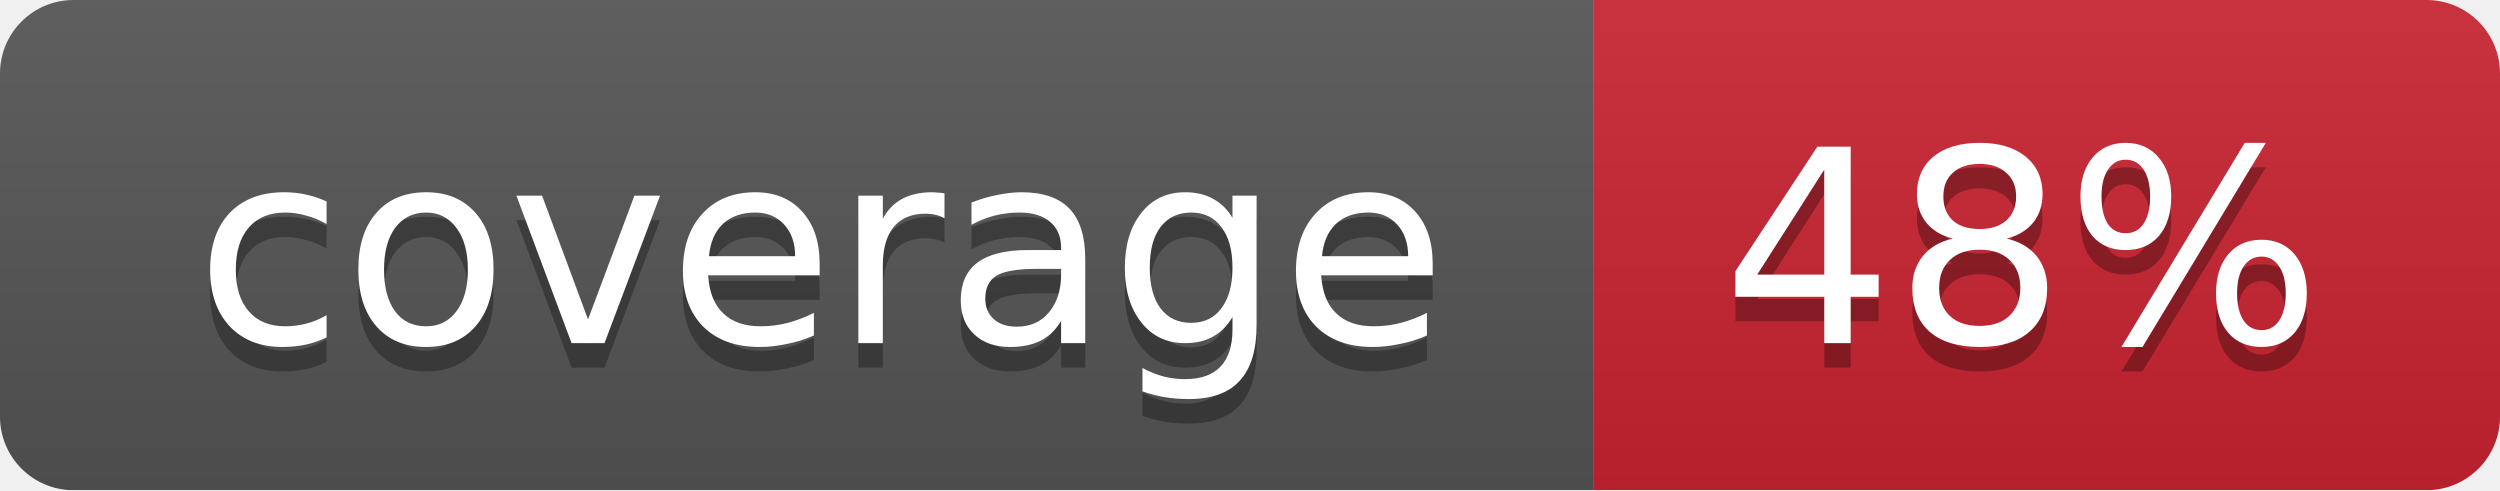
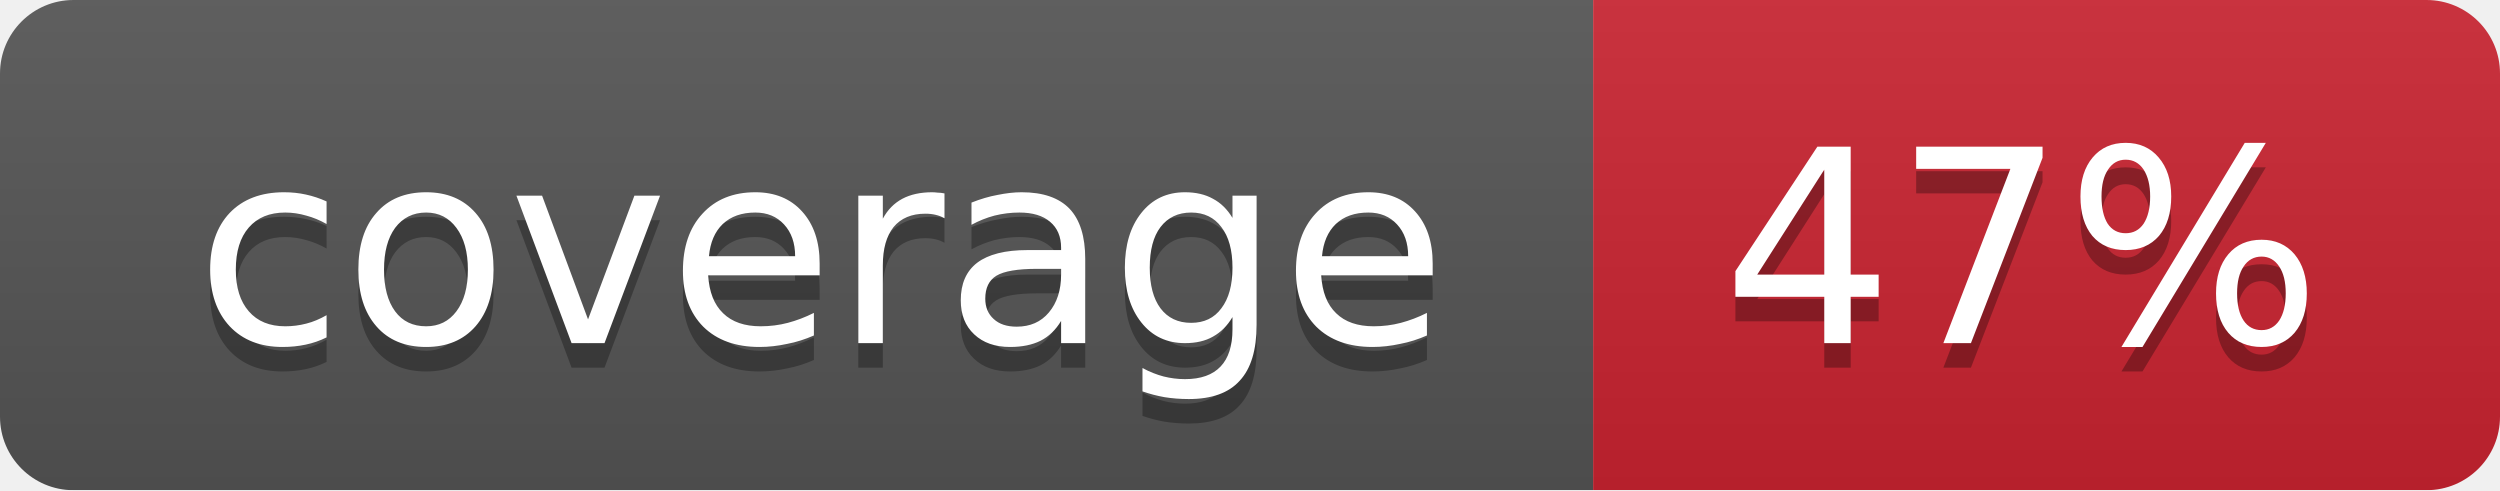
<svg xmlns="http://www.w3.org/2000/svg" width="102" height="20">
  <linearGradient id="smooth" x2="0" y2="100%">
    <stop offset="0" stop-color="#bbb" stop-opacity=".1" />
    <stop offset="1" stop-opacity=".1" />
  </linearGradient>
  <mask id="round">
    <rect width="102" height="20" rx="3" fill="#fff" />
  </mask>
  <g mask="url(#round)">
    <rect width="65" height="20" fill="#555" />
    <rect x="65" width="37" height="20" fill="#cb2431" />
    <rect width="102" height="20" fill="url(#smooth)" />
  </g>
  <g fill="#fff" text-anchor="middle" font-family="DejaVu Sans,Verdana,Geneva,sans-serif" font-size="11">
    <text x="33.5" y="15" fill="#010101" fill-opacity=".3">coverage</text>
    <text x="33.5" y="14">coverage</text>
-     <text x="82.5" y="15" fill="#010101" fill-opacity=".3">48%</text>
-     <text x="82.5" y="14">48%</text>
+     <text x="82.5" y="15" fill="#010101" fill-opacity=".3">47%</text>
+     <text x="82.5" y="14">47%</text>
  </g>
</svg>
